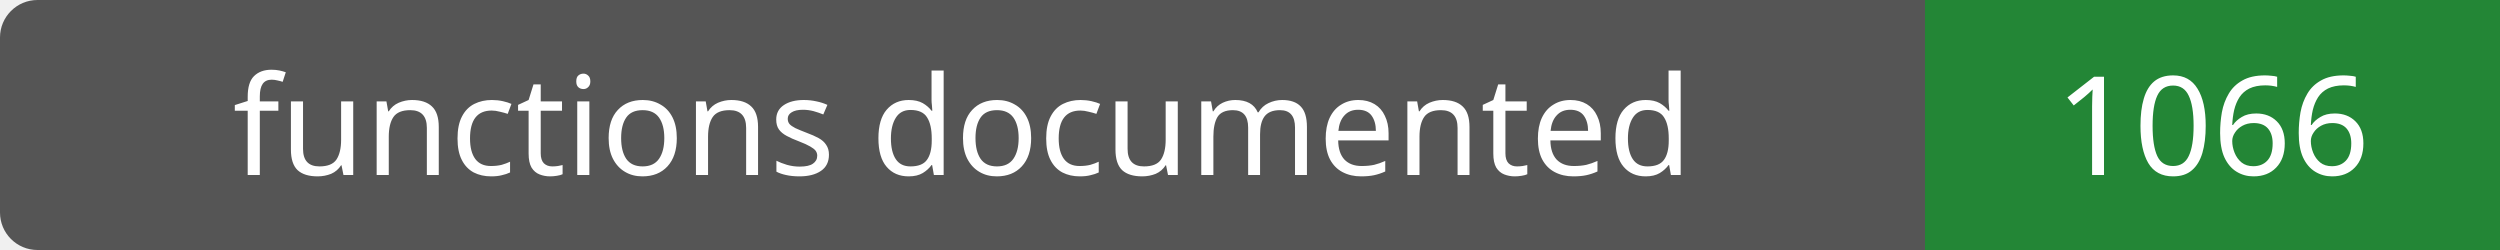
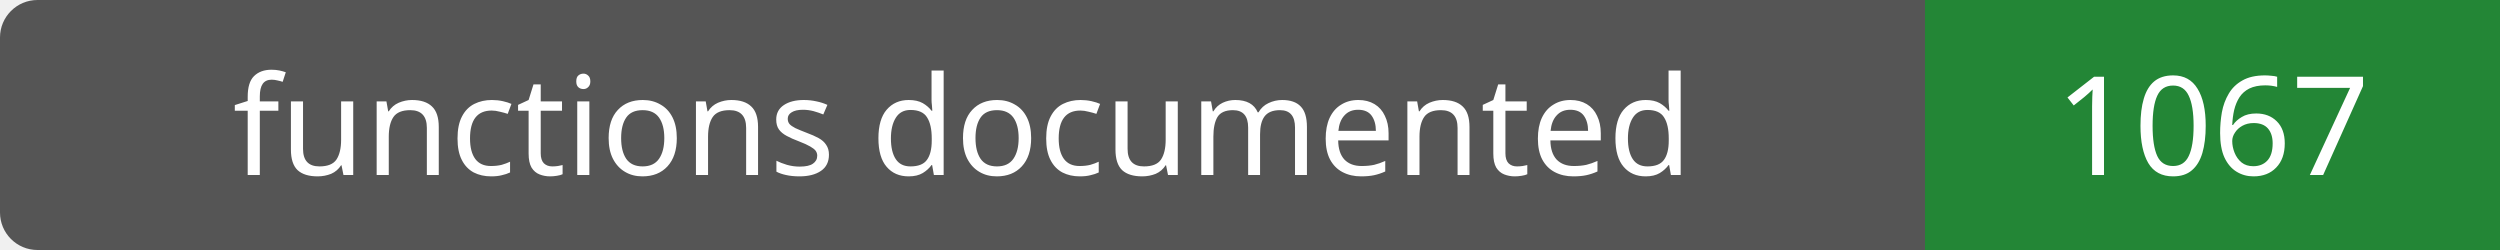
- <svg xmlns="http://www.w3.org/2000/svg" width="200" height="20" role="img" aria-label="functions documented: 1066">
+ <svg xmlns="http://www.w3.org/2000/svg" width="200" height="20" role="img" aria-label="functions documented: 1067">
  <rect width="200" height="20" rx="3" fill="#555" />
  <path fill="#238636" d="M154 0h46v20H154z" />
  <g fill="#fff" text-anchor="middle" font-family="Verdana,sans-serif" font-size="11">
    <text x="77.0" y="14">functions documented</text>
-     <text x="177.0" y="14">1066</text>
+     <text x="177.0" y="14">1067</text>
  </g>
</svg>
